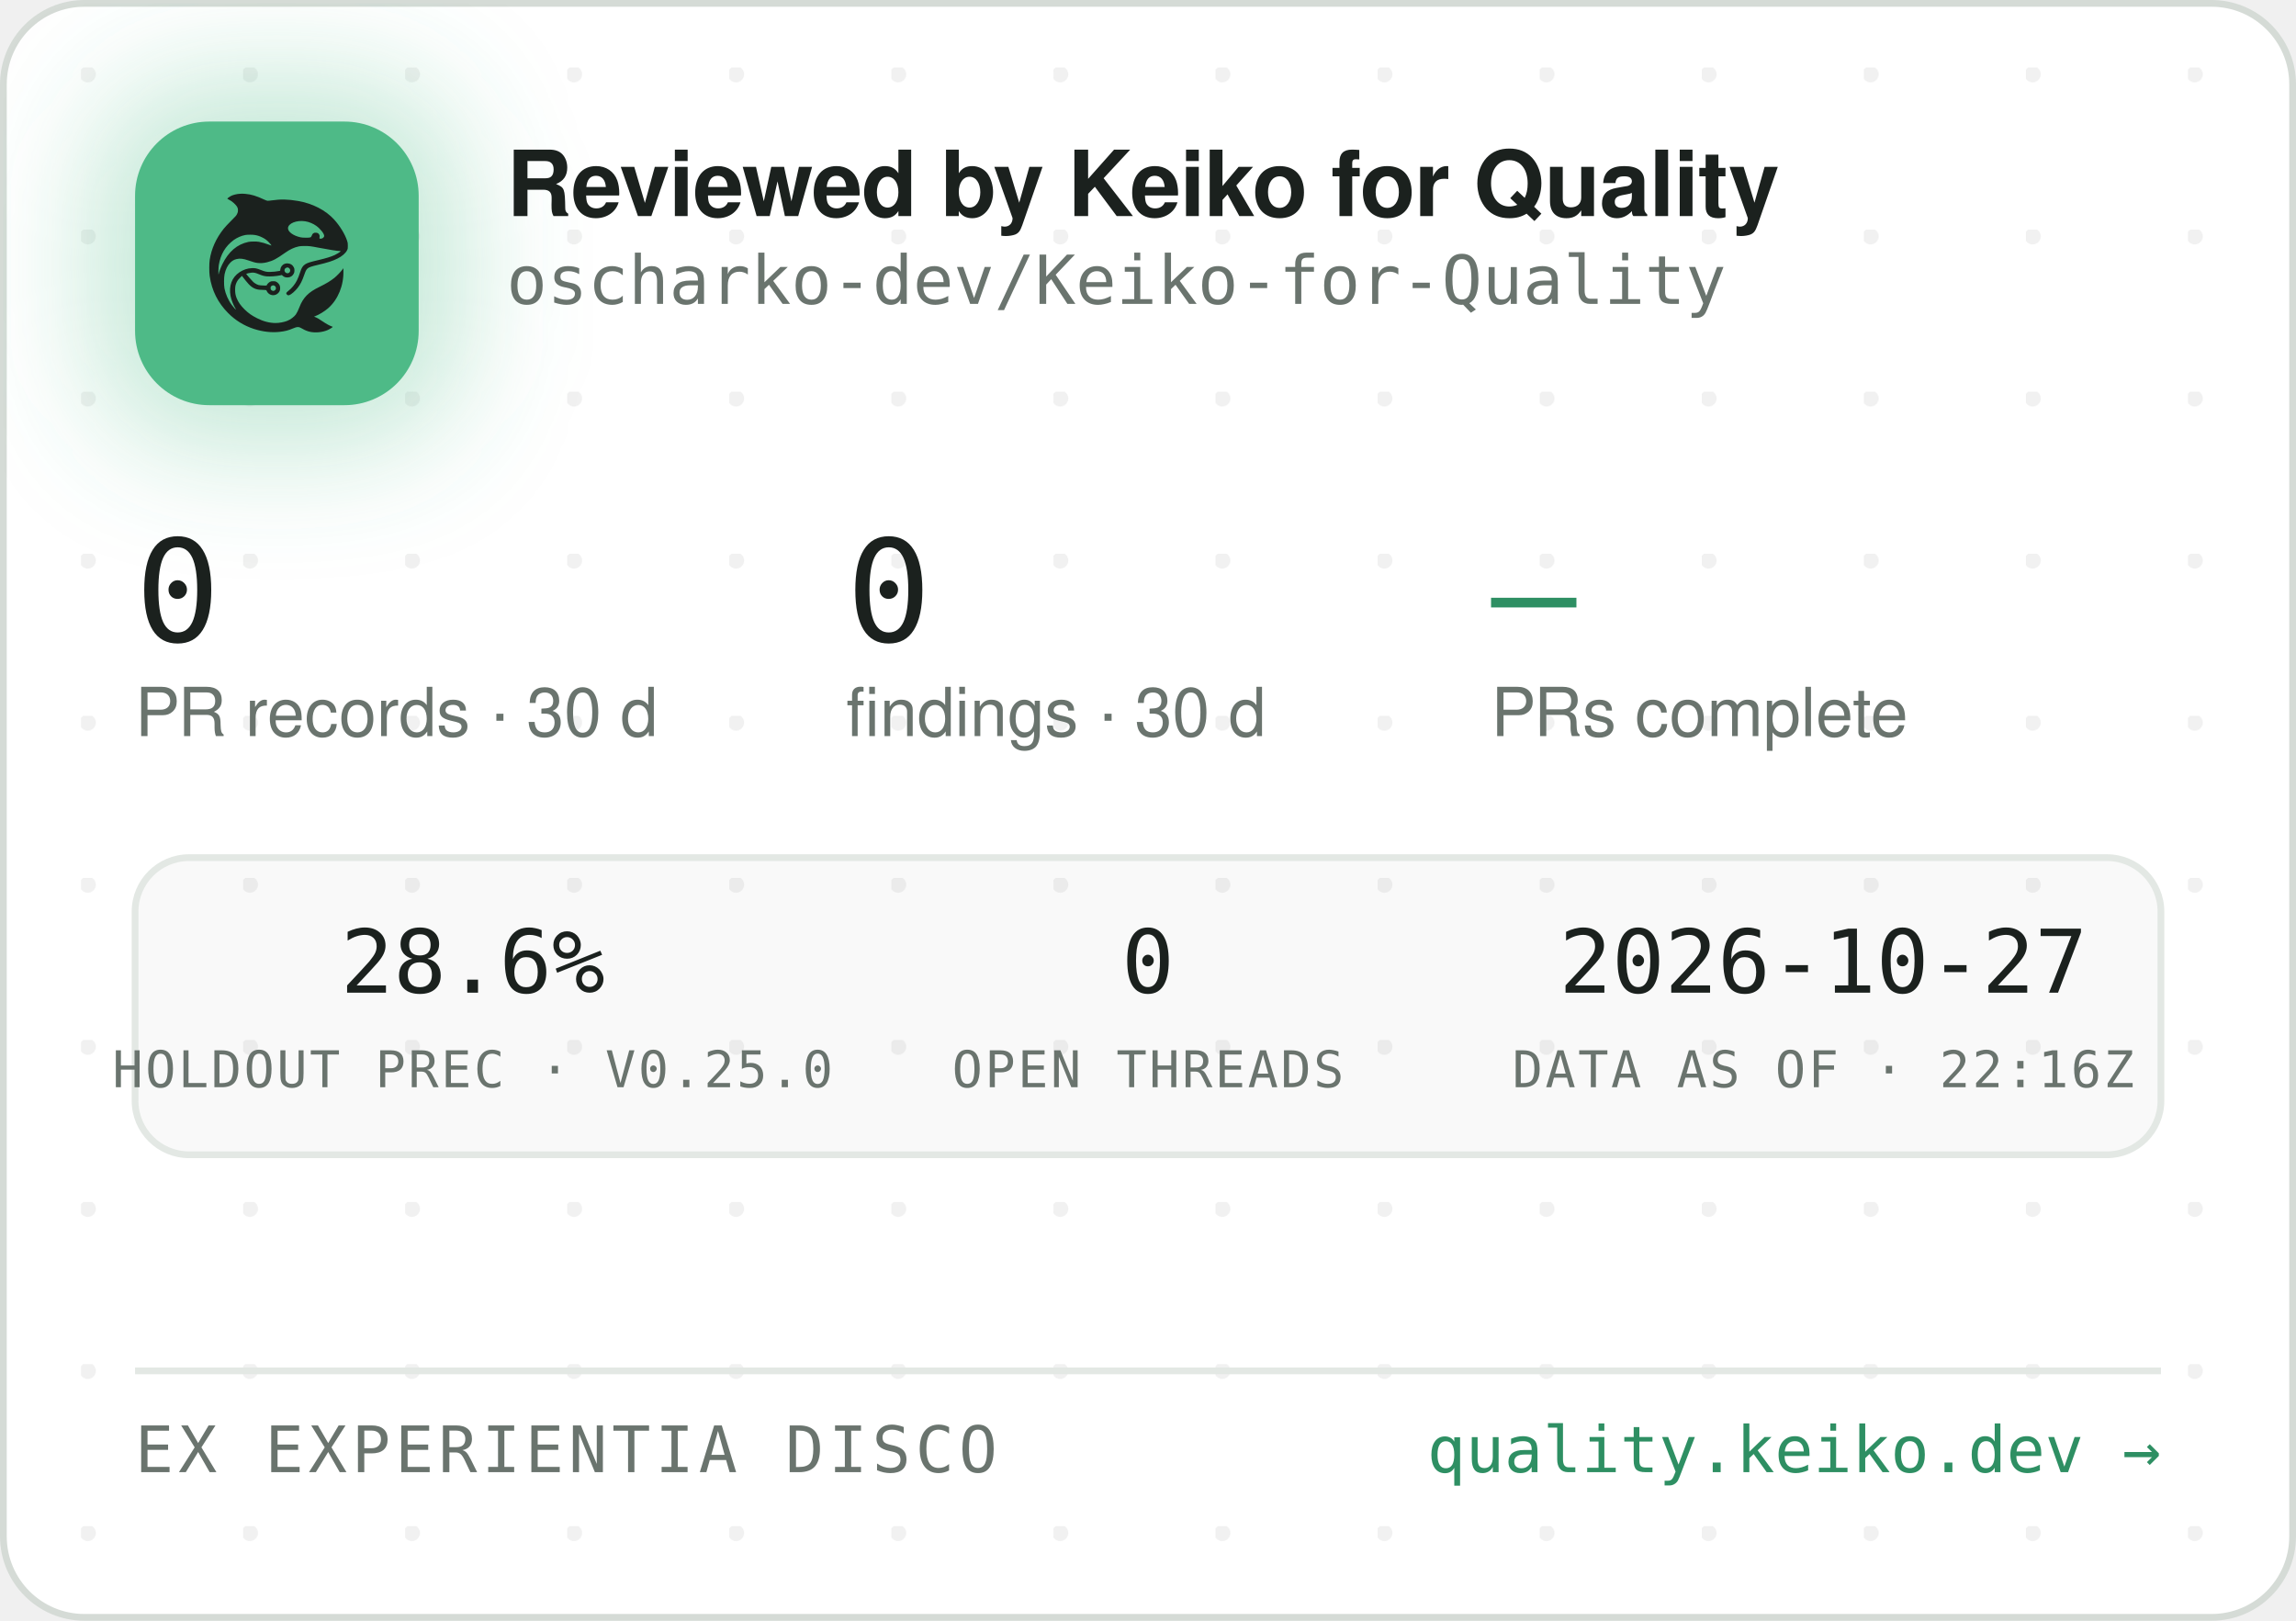
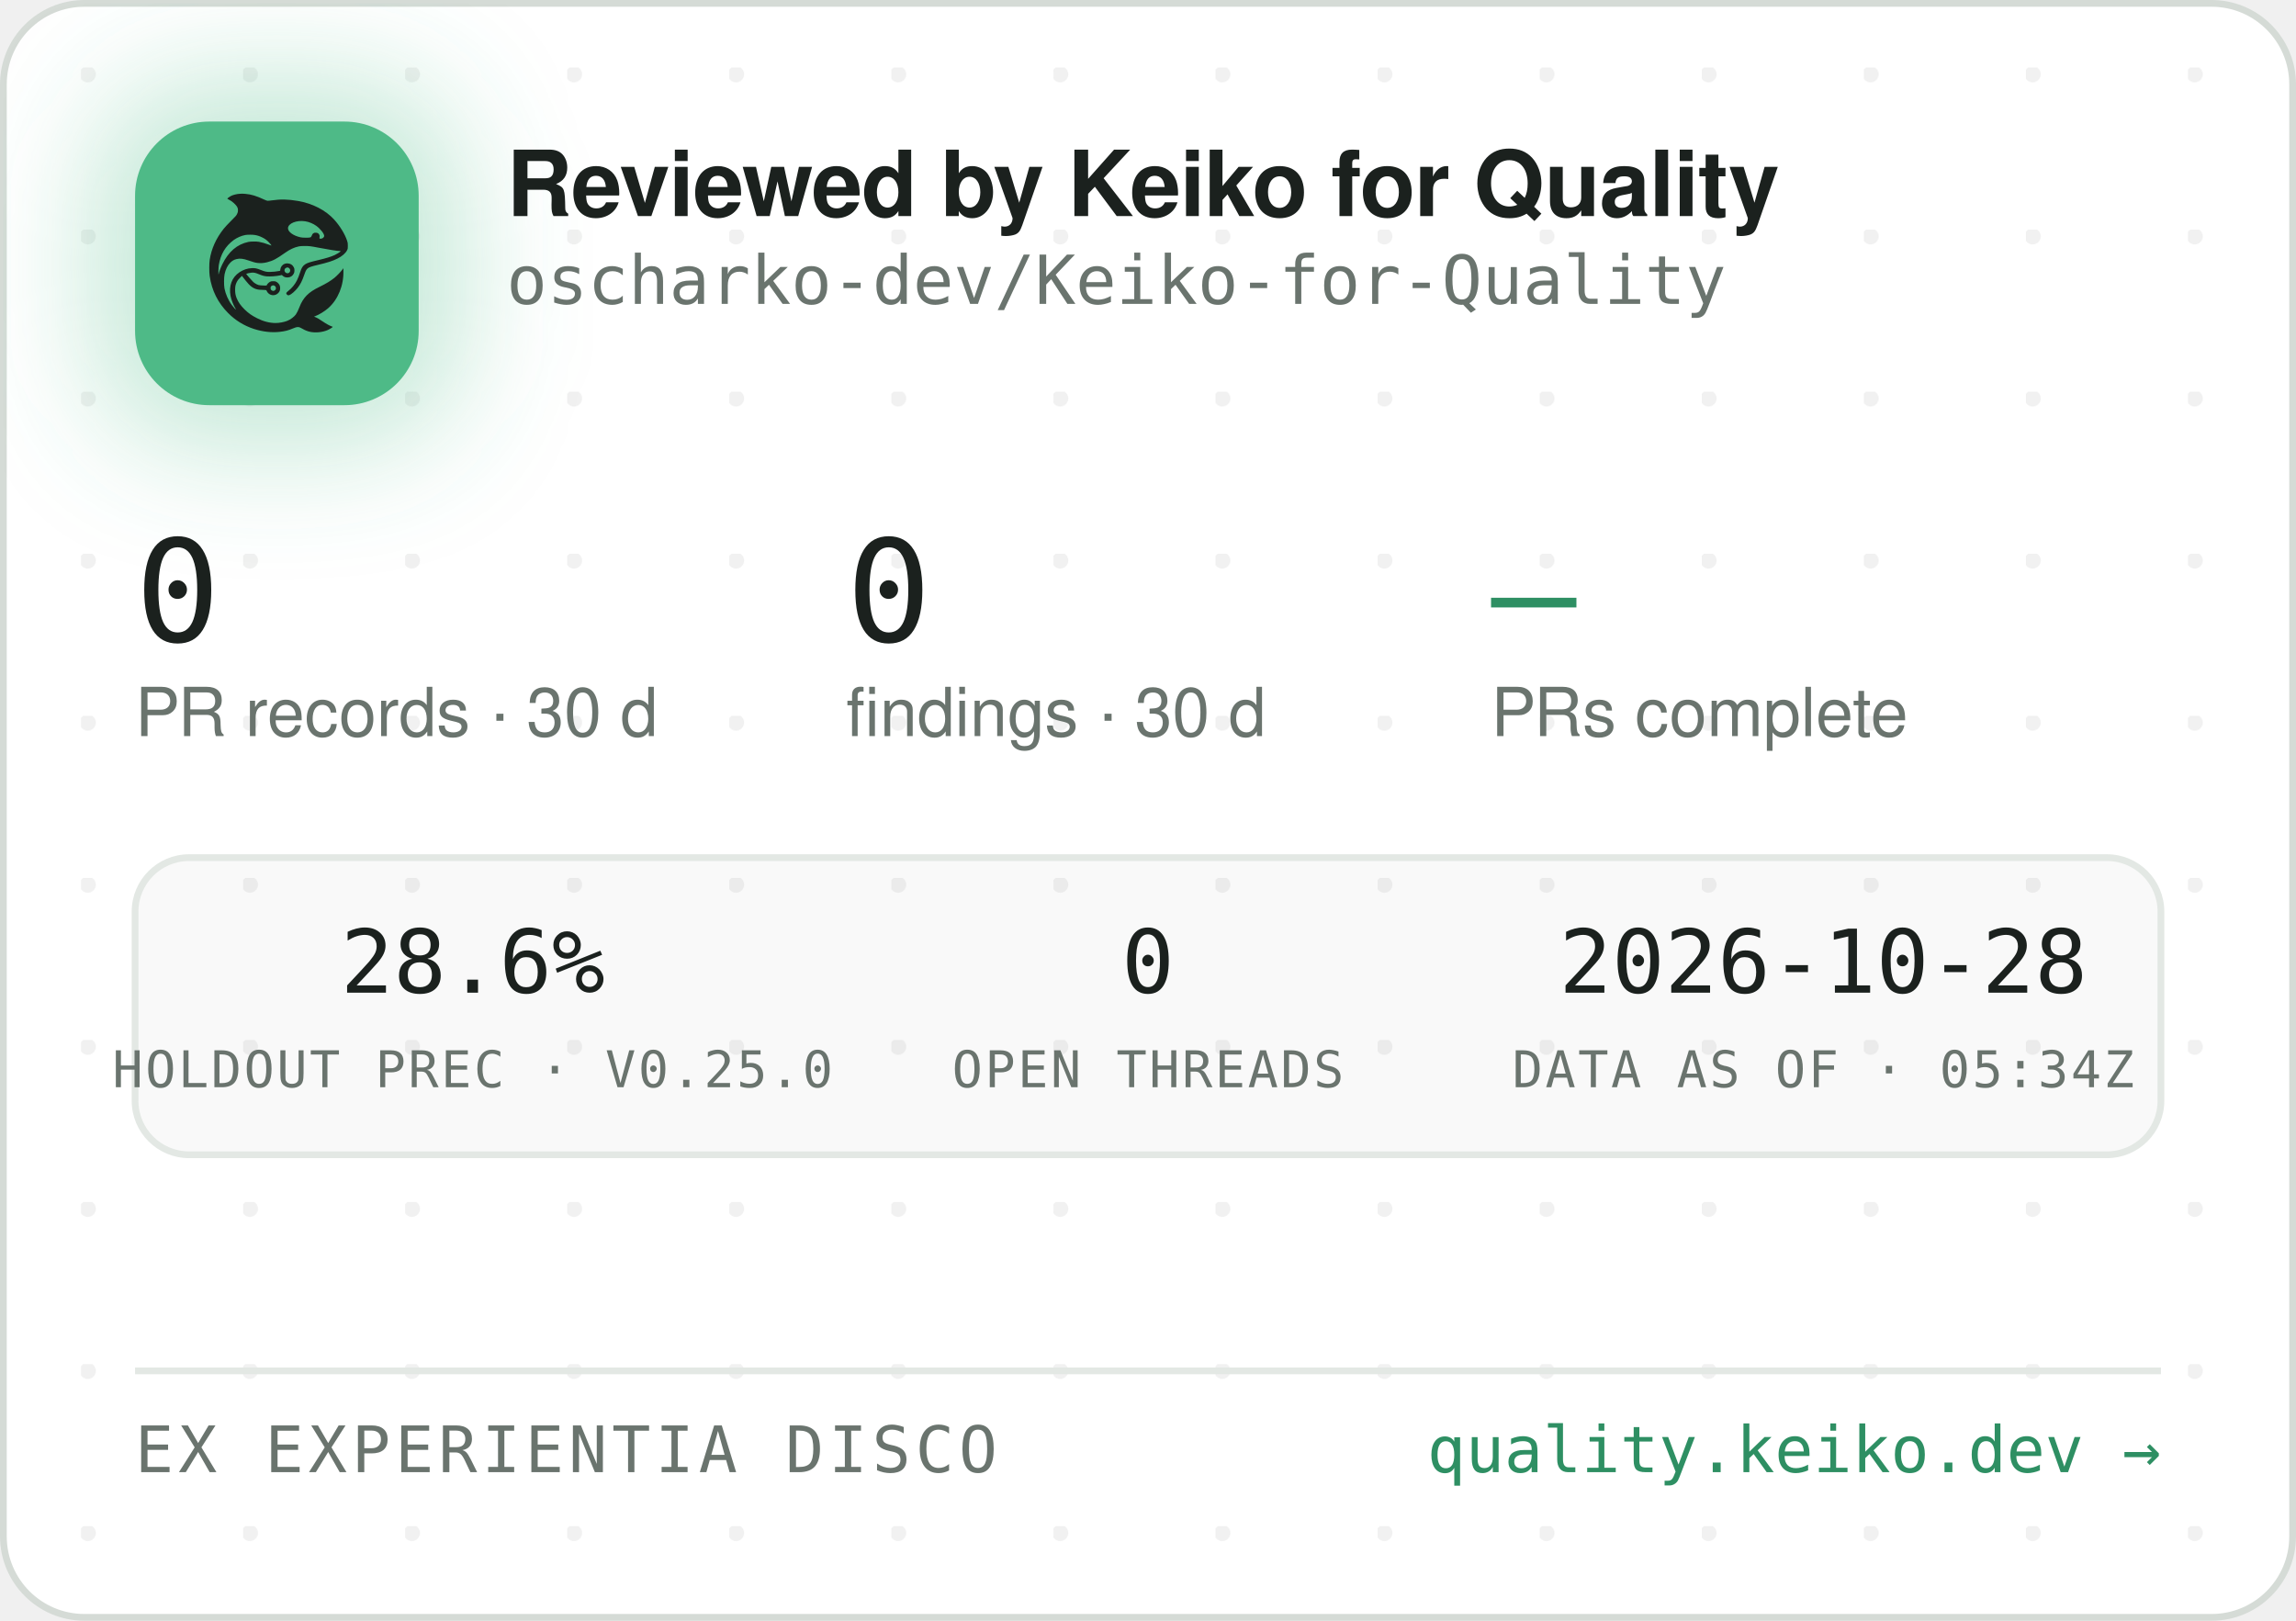
<svg xmlns="http://www.w3.org/2000/svg" width="340" height="240" viewBox="0 0 340 240" role="img" aria-label="Reviewed by Keiko for Quality — oscharko-dev/Keiko-for-Quality">
  <defs>
    <pattern id="dots" width="24" height="24" patternUnits="userSpaceOnUse" x="12" y="10">
      <circle cx="1" cy="1" r="1.2" fill="rgba(27,33,30,0.06)" />
    </pattern>
    <filter id="glow" x="-60%" y="-60%" width="220%" height="220%">
      <feGaussianBlur stdDeviation="9" />
    </filter>
    <clipPath id="card">
      <rect x="0.5" y="0.5" width="339" height="239" rx="12" />
    </clipPath>
  </defs>
  <rect x="0.5" y="0.5" width="339" height="239" rx="12" fill="#FFFFFF" stroke="#D5DBD6" />
  <rect x="0.5" y="0.5" width="339" height="239" rx="12" fill="url(#dots)" />
  <g clip-path="url(#card)">
    <rect x="14" y="12" width="54" height="54" rx="16" fill="rgba(78,186,135,0.35)" filter="url(#glow)" />
    <rect x="20" y="18" width="42" height="42" rx="11" fill="#4EBA87" />
    <g transform="translate(24,22) scale(0.03320312)">
      <g transform="translate(1024 0) scale(-1 1)">
        <g transform="translate(1024, 1024) scale(-0.1, -0.1)" fill="#1B211E" stroke="none">
          <path d="M3465 8223 c-144 -8 -314 -52 -408 -105 -69 -39 -146 -99 -146 -113 0 -5 30 -24 68 -42 146 -70 323 -229 377 -340 25 -49 29 -70 29 -138 -1 -72 -5 -88 -39 -160 -36 -75 -54 -95 -265 -305 -134 -132 -270 -279 -331 -355 -339 -425 -552 -896 -626 -1390 -25 -165 -25 -549 0 -720 92 -645 368 -1196 826 -1655 322 -324 710 -562 1145 -704 389 -126 793 -172 1155 -130 235 27 377 63 579 149 205 87 268 86 423 -7 102 -62 231 -115 335 -138 247 -56 562 -26 794 74 92 40 244 136 232 146 -4 3 -26 12 -48 19 -86 28 -246 116 -385 211 -162 112 -284 182 -357 207 l-48 17 40 15 c185 70 436 223 595 363 438 386 695 1014 678 1663 l-3 120 -50 -70 c-64 -90 -248 -280 -350 -362 -171 -136 -366 -255 -645 -391 -288 -140 -442 -243 -590 -391 -136 -137 -247 -316 -325 -526 -47 -127 -114 -262 -160 -326 -79 -107 -237 -224 -384 -283 -136 -55 -355 -96 -514 -96 -274 0 -548 71 -832 215 -242 123 -375 216 -553 389 -175 171 -287 332 -361 517 -44 114 -63 216 -63 359 0 152 17 233 74 350 35 70 59 102 136 179 l95 94 21 -29 c55 -75 219 -277 277 -338 171 -183 337 -256 582 -256 56 0 126 -3 155 -7 53 -6 54 -7 76 -57 30 -66 97 -128 172 -156 151 -57 318 11 395 160 33 62 34 193 3 261 -30 64 -88 125 -148 157 -44 23 -63 27 -141 27 -78 0 -97 -4 -140 -27 -58 -30 -131 -105 -141 -142 -6 -25 -8 -26 -93 -26 -47 0 -131 5 -186 10 -87 8 -111 15 -182 51 -45 22 -109 66 -143 96 -59 53 -326 361 -319 367 14 11 179 47 241 52 102 9 177 -7 318 -66 158 -66 243 -89 357 -99 157 -12 413 5 582 40 l93 19 44 -39 c59 -52 135 -75 228 -69 117 8 212 72 262 176 23 47 28 71 28 138 0 70 -4 89 -29 138 -55 110 -145 167 -270 174 -65 3 -91 0 -137 -18 -107 -40 -183 -140 -195 -257 l-6 -52 -51 -11 c-104 -23 -285 -41 -411 -42 -149 -1 -211 12 -402 88 -186 74 -256 88 -403 81 -193 -8 -377 -70 -546 -182 -342 -228 -485 -611 -399 -1064 30 -157 119 -388 209 -541 20 -35 35 -64 33 -66 -8 -8 -111 108 -190 214 -154 206 -278 489 -324 737 -28 154 -25 492 6 635 46 216 133 391 256 514 82 82 161 128 271 156 152 39 300 23 529 -57 217 -76 308 -101 410 -114 137 -17 284 -7 426 30 272 70 414 145 809 425 217 153 399 238 610 283 64 14 129 18 265 18 197 0 269 -9 615 -76 461 -89 843 -149 952 -149 41 0 41 0 23 -20 -28 -31 -169 -119 -254 -158 -167 -77 -388 -145 -716 -222 -399 -93 -508 -128 -608 -194 -102 -68 -160 -160 -217 -346 -35 -115 -102 -286 -149 -378 -85 -168 -227 -341 -377 -458 -105 -82 -115 -107 -69 -162 29 -34 65 -44 109 -29 86 29 261 181 371 322 126 162 201 309 295 581 61 176 90 232 145 283 62 57 163 93 470 165 439 104 640 169 863 278 206 100 368 240 434 375 32 67 33 71 33 198 -1 120 -3 138 -34 229 -98 294 -319 655 -573 936 -381 421 -968 723 -1618 834 -448 76 -767 83 -1169 25 -80 -12 -165 -19 -190 -17 -26 3 -90 26 -146 53 -343 162 -576 233 -842 255 -114 9 -141 10 -248 3z m2926 -1227 c164 -27 346 -102 485 -202 181 -129 354 -348 354 -448 0 -64 -75 -126 -154 -126 -60 0 -63 4 -52 70 8 50 7 65 -9 100 -29 64 -74 93 -151 98 -54 4 -70 1 -107 -21 -42 -25 -61 -52 -91 -129 -25 -64 -55 -73 -246 -73 -121 0 -187 5 -248 18 -318 70 -556 242 -556 402 0 218 388 374 775 311z m-2249 -611 c119 -21 208 -50 321 -106 114 -56 177 -100 266 -184 67 -63 157 -173 148 -181 -2 -3 -61 18 -130 45 -131 52 -298 100 -427 122 -113 20 -367 17 -470 -4 -502 -106 -885 -433 -1160 -992 -70 -142 -160 -379 -160 -424 0 -9 -5 -23 -11 -31 -13 -19 -5 316 10 410 80 482 295 846 661 1117 145 107 350 197 522 228 100 18 326 18 430 0z m1485 -1456 c95 -36 119 -159 42 -223 -78 -66 -209 -1 -209 104 0 60 33 100 99 121 36 10 36 10 68 -2z m-591 -822 c29 -26 37 -42 40 -77 6 -54 -9 -86 -55 -117 -41 -28 -70 -29 -119 -4 -44 22 -62 55 -62 112 0 51 13 75 53 99 50 31 101 26 143 -13z" />
        </g>
      </g>
    </g>
    <text x="75" y="32" font-family="-apple-system,'Segoe UI',Helvetica,Arial,sans-serif" font-size="13.5" font-weight="650" letter-spacing="-0.14" fill="#1B211E">Reviewed by Keiko for Quality</text>
    <text x="75" y="45" font-family="'JetBrains Mono',SFMono-Regular,Consolas,Menlo,monospace" font-size="10" fill="#6A746E">oscharko-dev/Keiko-for-Quality</text>
    <text x="20" y="95" font-family="'JetBrains Mono',SFMono-Regular,Consolas,Menlo,monospace" font-size="21" fill="#1B211E">0</text>
    <text x="20" y="109" font-family="-apple-system,'Segoe UI',Helvetica,Arial,sans-serif" font-size="10" fill="#6A746E">PR records · 30 d</text>
    <text x="125.3" y="95" font-family="'JetBrains Mono',SFMono-Regular,Consolas,Menlo,monospace" font-size="21" fill="#1B211E">0</text>
    <text x="125.3" y="109" font-family="-apple-system,'Segoe UI',Helvetica,Arial,sans-serif" font-size="10" fill="#6A746E">findings · 30 d</text>
    <text x="220.8" y="95" font-family="'JetBrains Mono',SFMono-Regular,Consolas,Menlo,monospace" font-size="21" fill="#2E8F63">—</text>
    <text x="220.8" y="109" font-family="-apple-system,'Segoe UI',Helvetica,Arial,sans-serif" font-size="10" fill="#6A746E">PRs complete</text>
    <rect x="20" y="127" width="300" height="44" rx="8" fill="rgba(27,33,30,0.025)" stroke="#E3E8E4" />
    <text x="70" y="147" text-anchor="middle" font-family="'JetBrains Mono',SFMono-Regular,Consolas,Menlo,monospace" font-size="13" fill="#1B211E">28.6%</text>
    <text x="70" y="161" text-anchor="middle" font-family="'JetBrains Mono',SFMono-Regular,Consolas,Menlo,monospace" font-size="7.5" letter-spacing="0.35" fill="#6A746E">HOLDOUT PREC · V0.25.0</text>
    <text x="170" y="147" text-anchor="middle" font-family="'JetBrains Mono',SFMono-Regular,Consolas,Menlo,monospace" font-size="13" fill="#1B211E">0</text>
    <text x="170" y="161" text-anchor="middle" font-family="'JetBrains Mono',SFMono-Regular,Consolas,Menlo,monospace" font-size="7.5" letter-spacing="0.35" fill="#6A746E">OPEN THREADS</text>
-     <text x="270" y="147" text-anchor="middle" font-family="'JetBrains Mono',SFMono-Regular,Consolas,Menlo,monospace" font-size="13" fill="#1B211E">2026-10-27</text>
-     <text x="270" y="161" text-anchor="middle" font-family="'JetBrains Mono',SFMono-Regular,Consolas,Menlo,monospace" font-size="7.5" letter-spacing="0.35" fill="#6A746E">DATA AS OF · 22:16Z</text>
+     <text x="270" y="147" text-anchor="middle" font-family="'JetBrains Mono',SFMono-Regular,Consolas,Menlo,monospace" font-size="13" fill="#1B211E">2026-10-28</text>
+     <text x="270" y="161" text-anchor="middle" font-family="'JetBrains Mono',SFMono-Regular,Consolas,Menlo,monospace" font-size="7.5" letter-spacing="0.35" fill="#6A746E">DATA AS OF · 05:34Z</text>
    <line x1="20" y1="203" x2="320" y2="203" stroke="#E3E8E4" />
    <text x="20" y="218" font-family="'JetBrains Mono',SFMono-Regular,Consolas,Menlo,monospace" font-size="9.5" letter-spacing="0.7" fill="#6A746E">EX EXPERIENTIA DISCO</text>
    <text x="320" y="218" text-anchor="end" font-family="'JetBrains Mono',SFMono-Regular,Consolas,Menlo,monospace" font-size="9.5" fill="#2E8F63">quality.keiko.dev →</text>
  </g>
</svg>
